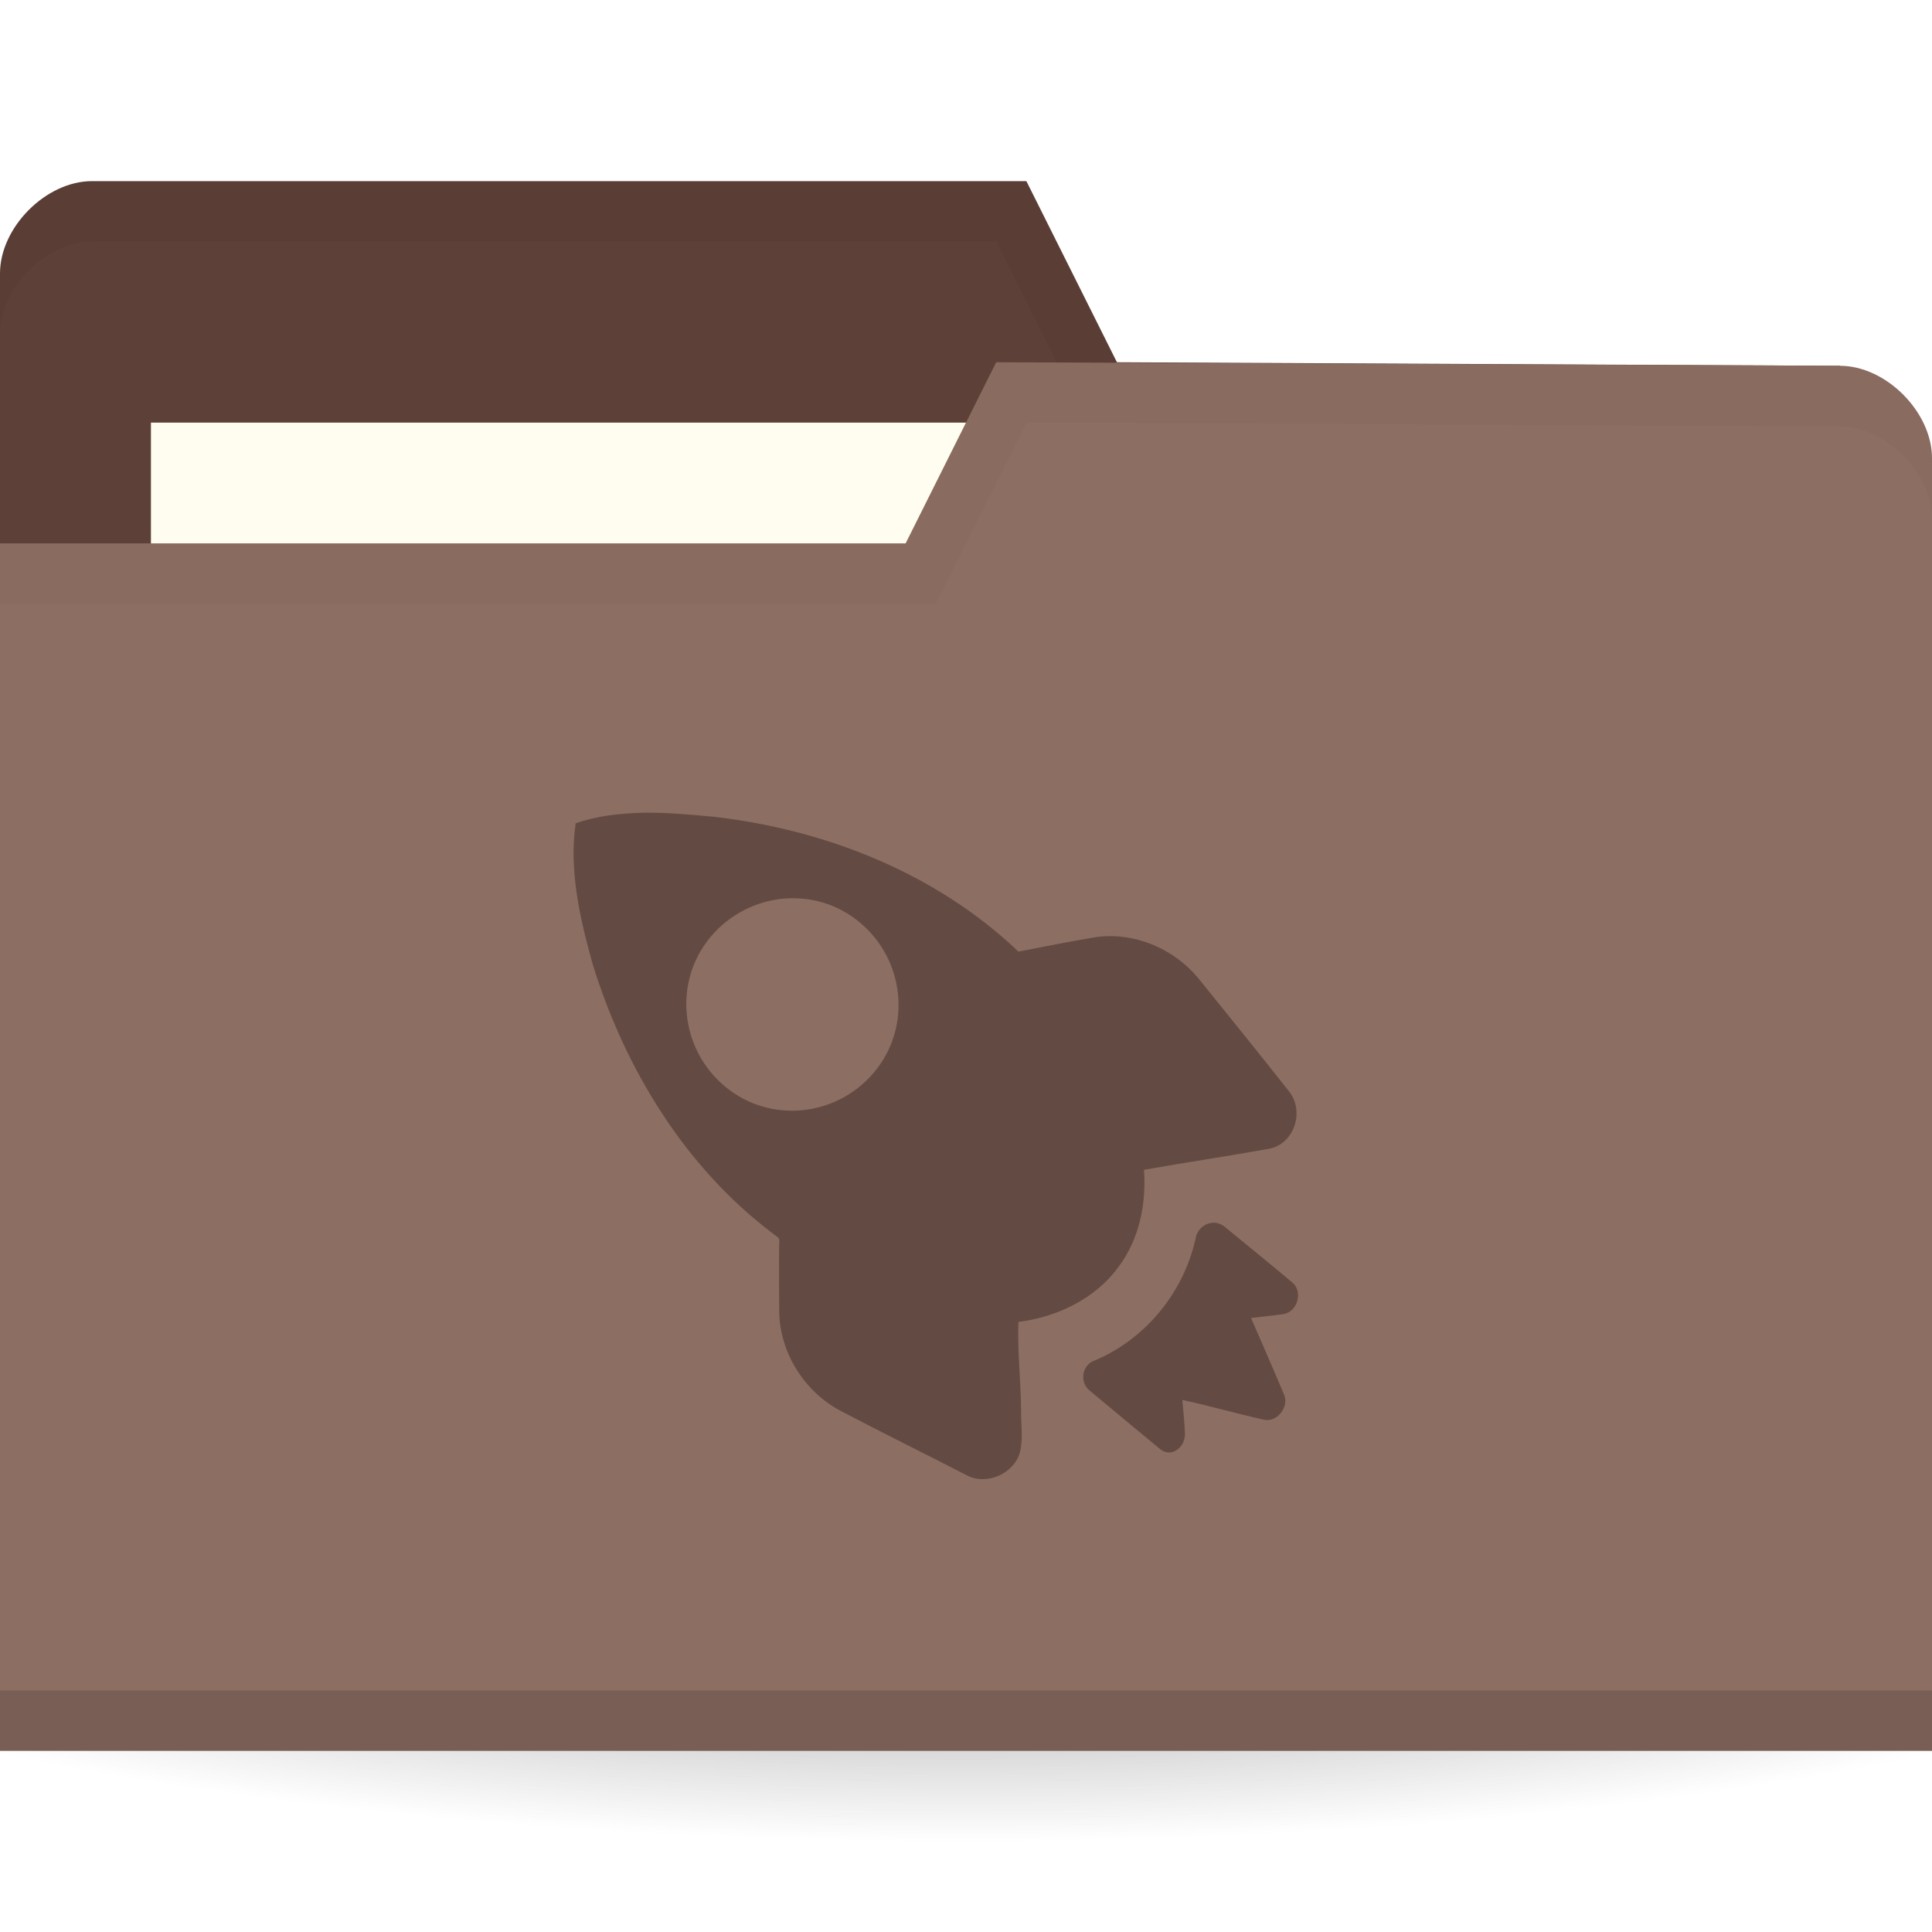
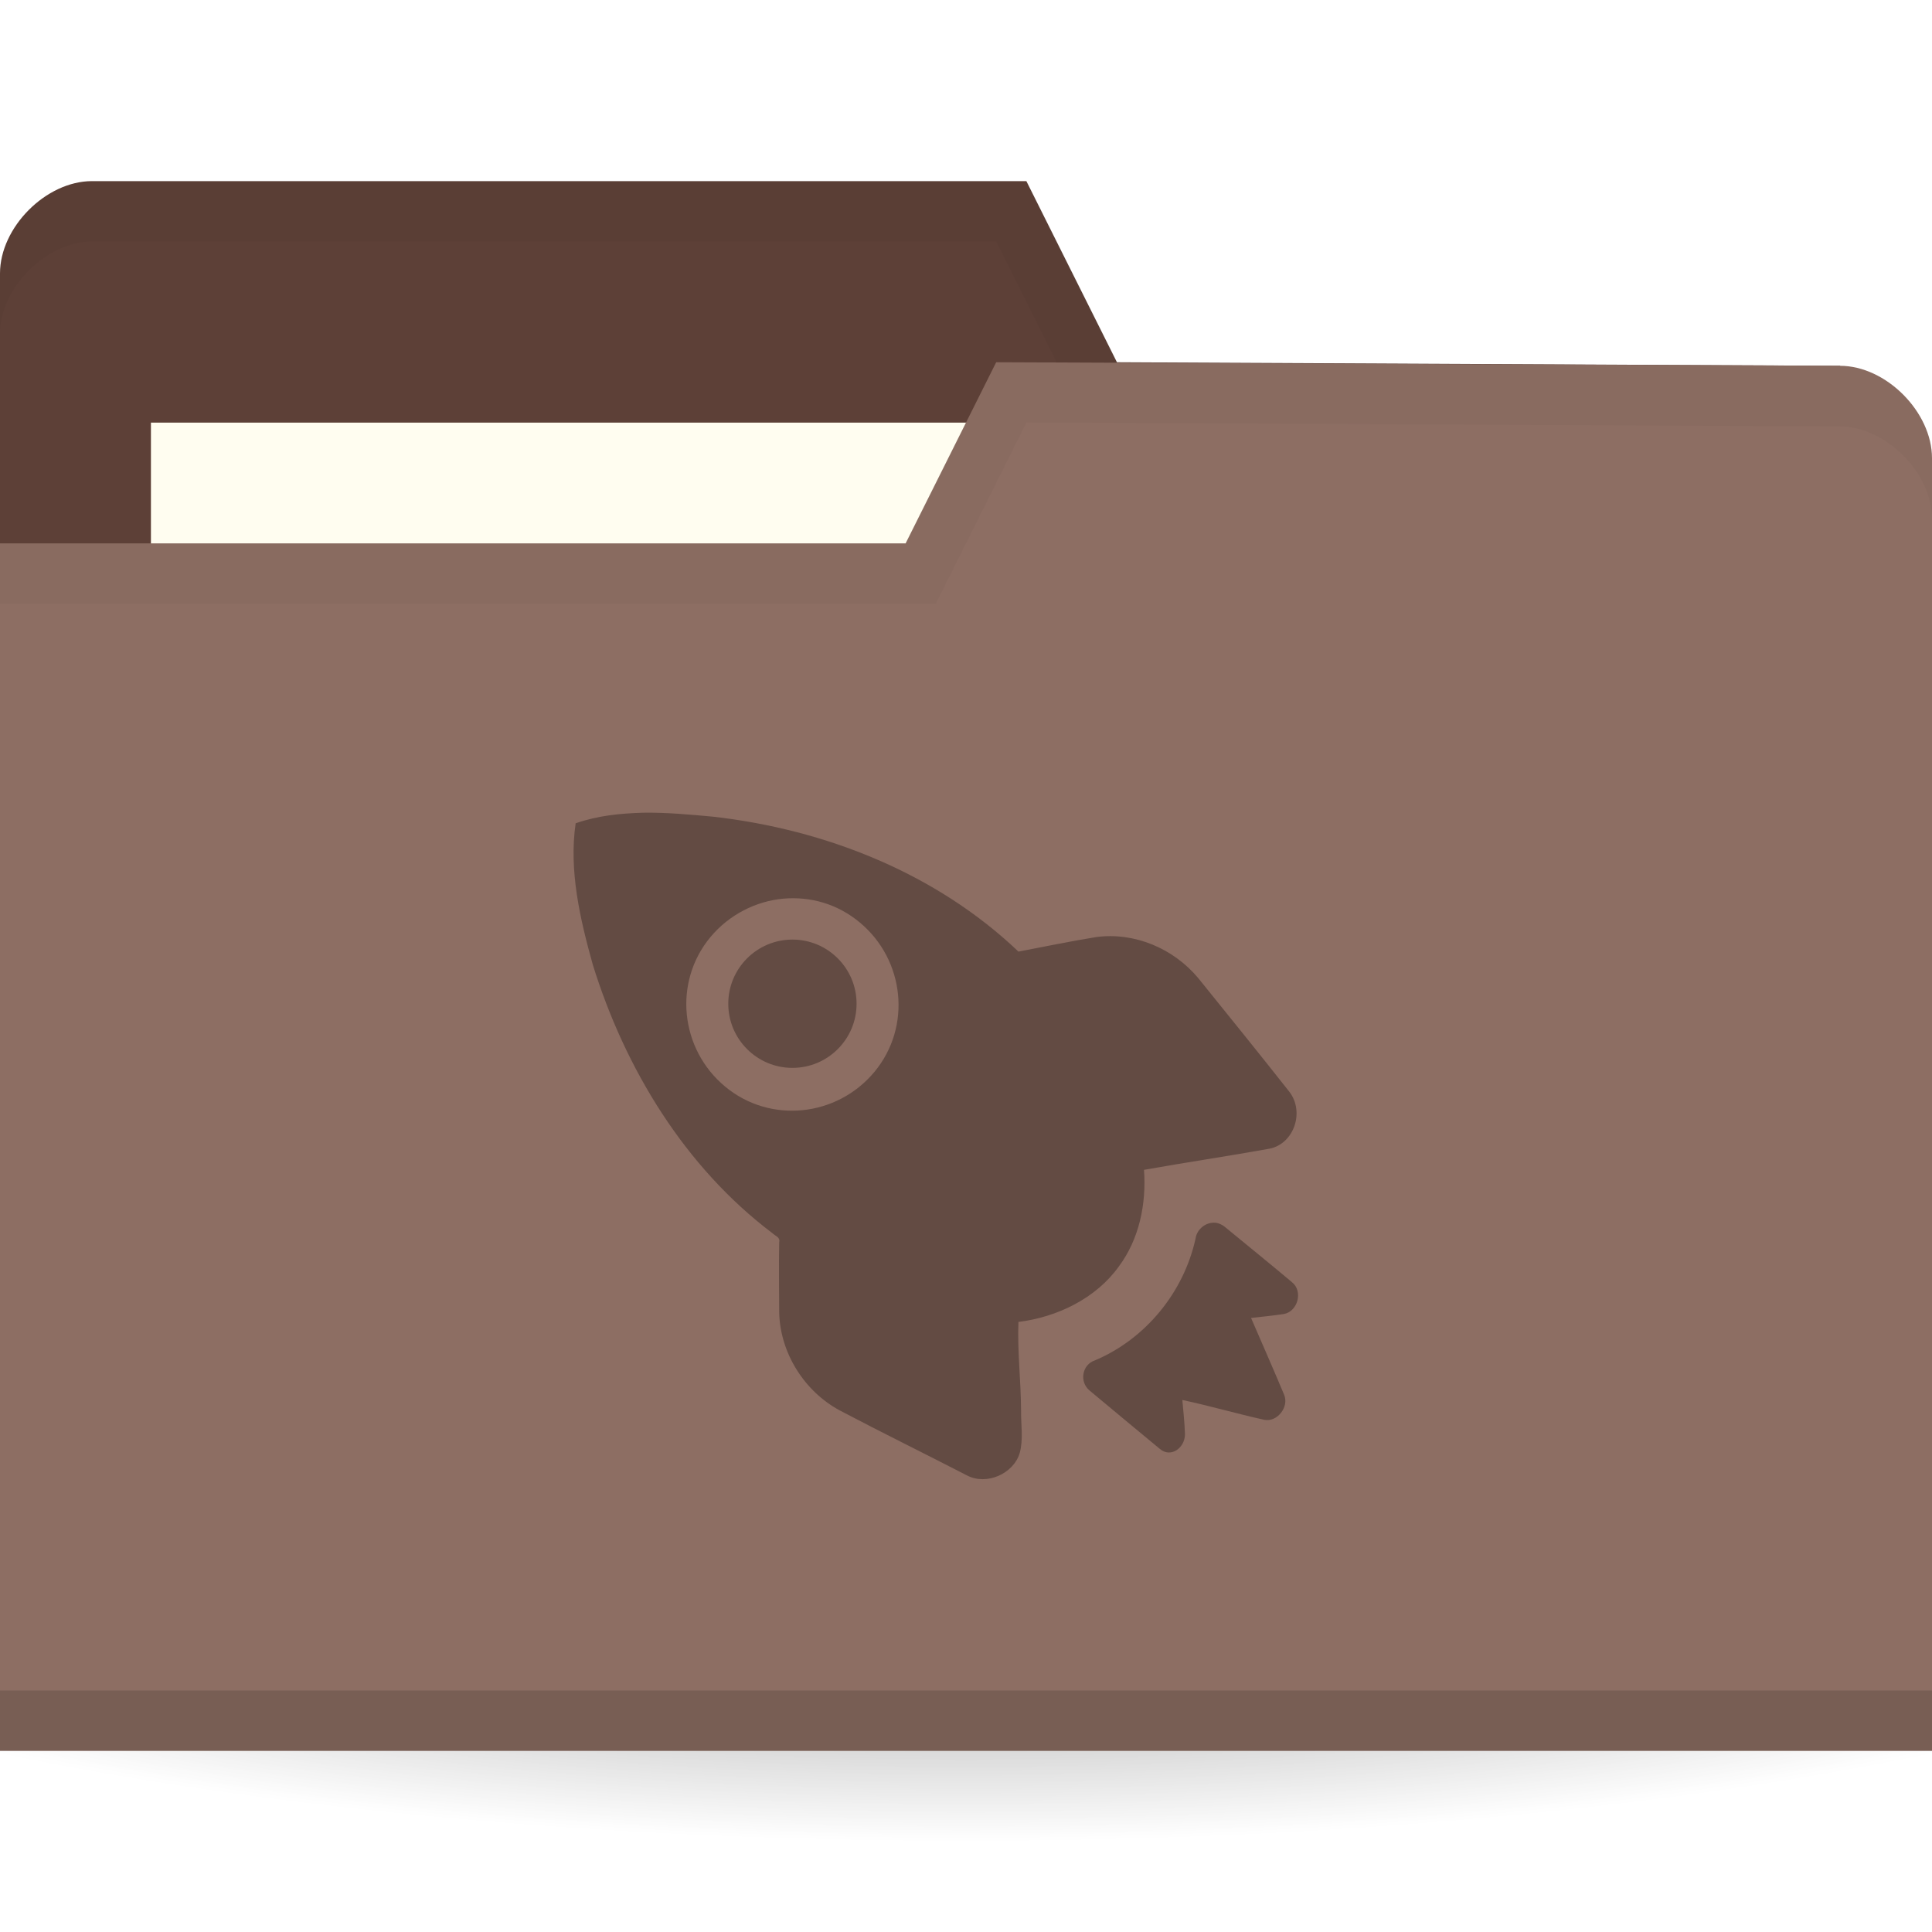
<svg xmlns="http://www.w3.org/2000/svg" xmlns:xlink="http://www.w3.org/1999/xlink" width="128" height="128" id="svg2" version="1.1">
  <defs id="defs4">
    <linearGradient id="linearGradient3809">
      <stop style="stop-color:#000000;stop-opacity:1;" offset="0" id="stop3811" />
      <stop style="stop-color:#000000;stop-opacity:0;" offset="1" id="stop3813" />
    </linearGradient>
    <radialGradient xlink:href="#linearGradient3958" id="radialGradient3981" gradientUnits="userSpaceOnUse" gradientTransform="matrix(1,0,0,0.1044776,0,50.59701)" cx="32.5" cy="56.5" fx="32.5" fy="56.5" r="33.5" />
    <linearGradient id="linearGradient3958">
      <stop id="stop3960" offset="0" style="stop-color:#000000;stop-opacity:1;" />
      <stop id="stop3962" offset="1" style="stop-color:#000000;stop-opacity:0;" />
    </linearGradient>
    <radialGradient gradientUnits="userSpaceOnUse" gradientTransform="matrix(1,0,0,0.1044776,0,50.59701)" r="33.5" fy="56.5" fx="32.5" cy="56.5" cx="32.5" id="radialGradient3964" xlink:href="#linearGradient3958" />
    <radialGradient xlink:href="#linearGradient3809" id="radialGradient3815" cx="-9" cy="93.5" fx="-9" fy="93.5" r="15" gradientTransform="matrix(1,0,0,0.3666667,0,59.21667)" gradientUnits="userSpaceOnUse" />
  </defs>
  <g id="layer1" transform="translate(0,-924.3622)">
    <path style="opacity:0.6;fill:url(#radialGradient3815);fill-opacity:1;stroke:none" id="path3031" d="M 6,93.5 A 15,5.5 0 0 1 -9,99 15,5.5 0 0 1 -24,93.5 15,5.5 0 0 1 -9,88 15,5.5 0 0 1 6,93.5 Z" transform="matrix(6.666667,0,0,4.545454,124,596.3622)" />
    <path id="path3029" d="m 0,942.48 0,85.647 128,0 0,-42.823 -6.095,-36.706 L 74,948.362 l -6,-12 -61.905,0 C 3.048,936.362 0,939.421 0,942.48 z" style="fill:#5d4037;fill-opacity:1;stroke:none" />
    <rect style="fill:#fffdf0;fill-opacity:1;stroke:none" id="rect3799" width="63.143" height="23.765" x="10" y="952.362" />
    <path style="opacity:0.03;fill:#000000;fill-opacity:1;stroke:none" d="m 6.125,936.362 c -3.048,0 -6.125,3.066 -6.125,6.125 l 0,4 c 0,-3.059 3.077,-6.125 6.125,-6.125 l 59.875,0 6,12 49.875,0.25 6.125,36.688 0,-4 -6.125,-36.688 -47.875,-0.25 -6,-12 z" id="path3790" />
    <path style="fill:#8d6e63;fill-opacity:1;stroke:none" d="m 128,954.715 0,85.647 -128,0 0,-80 60,0 6,-12 55.905,0.235 c 3.048,0 6.095,3.059 6.095,6.118 z" id="rect2987" />
    <path id="path3794" d="m 0,1036.362 0,4 128,0 0,-4 z" style="opacity:0.15;fill:#000000;fill-opacity:1;stroke:none" />
    <path style="fill:none;stroke:none" d="m 67.048,951.656 -15.238,9.176 9.143,0 z" id="path3801" />
    <path style="opacity:0.03;fill:#000000;fill-opacity:1;stroke:none" d="m 66,948.362 -6,12 -60,0 0,4 62,0 6,-12 53.875,0.25 c 3.048,0 6.125,3.066 6.125,6.125 l 0,-4 c 0,-3.059 -3.077,-6.125 -6.125,-6.125 z" id="path3015" />
    <path style="opacity:0.4;fill:#241714;fill-opacity:1;fill-rule:nonzero;stroke:none" d="m 42.605,978.206 c -1.542,0.048 -2.999,0.192 -4.466,0.701 -0.461,3.13 0.299,6.377 1.138,9.376 2.135,6.88 6.097,13.41 11.909,17.79 0.213,0.204 0.516,0.248 0.438,0.613 -0.031,1.524 -0.003,3.116 0,4.645 0.063,2.672 1.671,5.225 4.028,6.484 2.797,1.474 5.589,2.84 8.406,4.294 1.297,0.688 3.096,-0.1 3.503,-1.489 0.248,-0.914 0.074,-1.872 0.088,-2.804 -0.01,-1.963 -0.251,-3.934 -0.175,-5.872 2.564,-0.316 5.142,-1.561 6.655,-3.68 1.349,-1.808 1.829,-4.148 1.664,-6.397 2.743,-0.489 5.57,-0.905 8.319,-1.402 1.627,-0.328 2.333,-2.443 1.313,-3.768 -1.999,-2.536 -4.009,-5.019 -6.042,-7.537 -1.641,-1.962 -4.211,-3.05 -6.742,-2.717 -1.716,0.276 -3.474,0.645 -5.166,0.965 -5.465,-5.21 -12.812,-8.098 -20.227,-8.938 -1.523,-0.14 -3.099,-0.288 -4.641,-0.264 z m 9.282,5.696 c 1.791,-0.16 3.588,0.336 5.079,1.578 2.981,2.485 3.445,6.919 0.963,9.902 -2.482,2.983 -6.914,3.448 -9.895,0.963 -2.981,-2.484 -3.445,-6.918 -0.963,-9.902 1.241,-1.491 3.025,-2.377 4.816,-2.541 z m 28.634,21.47 c -0.613,-0.056 -1.225,0.41 -1.313,1.052 -0.782,3.556 -3.308,6.645 -6.655,8.062 -0.872,0.276 -1.066,1.444 -0.35,2.015 1.469,1.224 3.166,2.64 4.641,3.856 0.718,0.611 1.652,-0.052 1.664,-0.964 -0.023,-0.746 -0.108,-1.543 -0.175,-2.279 1.829,0.392 3.619,0.914 5.429,1.314 0.853,0.176 1.661,-0.852 1.313,-1.665 -0.715,-1.716 -1.455,-3.375 -2.189,-5.083 0.74,-0.088 1.453,-0.148 2.189,-0.264 0.912,-0.18 1.268,-1.508 0.525,-2.103 -1.477,-1.243 -2.969,-2.446 -4.466,-3.68 -0.175,-0.14 -0.408,-0.244 -0.613,-0.264 z" id="path10643" />
+     <circle style="opacity:0.4;fill:#241714;fill-opacity:1;fill-rule:nonzero;stroke:none;stroke-width:2;stroke-linecap:square;stroke-linejoin:miter;stroke-miterlimit:4;stroke-dasharray:none;stroke-dashoffset:0;stroke-opacity:1" id="path4152" cx="52.5" cy="990.862" r="4.25" />
  </g>
</svg>
